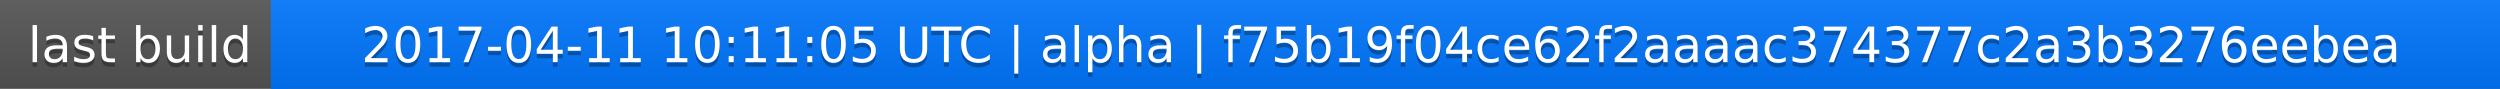
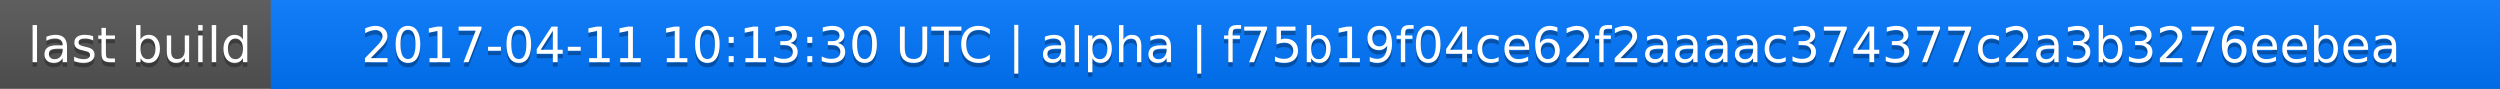
<svg xmlns="http://www.w3.org/2000/svg" width="563" height="20">
  <linearGradient id="a" x2="0" y2="100%">
    <stop offset="0" stop-color="#bbb" stop-opacity=".1" />
    <stop offset="1" stop-opacity=".1" />
  </linearGradient>
  <rect rx="0" width="563" height="20" fill="#555" />
  <rect rx="0" x="61" width="502" height="20" fill="#07f" />
  <path fill="#07f" d="M61 0h4v20h-4z" />
  <rect rx="0" width="563" height="20" fill="url(#a)" />
  <g fill="#fff" text-anchor="middle" font-family="DejaVu Sans,Verdana,Geneva,sans-serif" font-size="11">
    <text x="31.5" y="15" fill="#010101" fill-opacity=".3">last build</text>
    <text x="31.5" y="14">last build</text>
-     <text x="311" y="15" fill="#010101" fill-opacity=".3">2017-04-11 10:11:05 UTC | alpha | f75b19f04ce62f2aaaac374377c2a3b3276eebea</text>
-     <text x="311" y="14">2017-04-11 10:11:05 UTC | alpha | f75b19f04ce62f2aaaac374377c2a3b3276eebea</text>
+     <text x="311" y="15" fill="#010101" fill-opacity=".3">2017-04-11 10:13:30 UTC | alpha | f75b19f04ce62f2aaaac374377c2a3b3276eebea</text>
+     <text x="311" y="14">2017-04-11 10:13:30 UTC | alpha | f75b19f04ce62f2aaaac374377c2a3b3276eebea</text>
  </g>
</svg>
